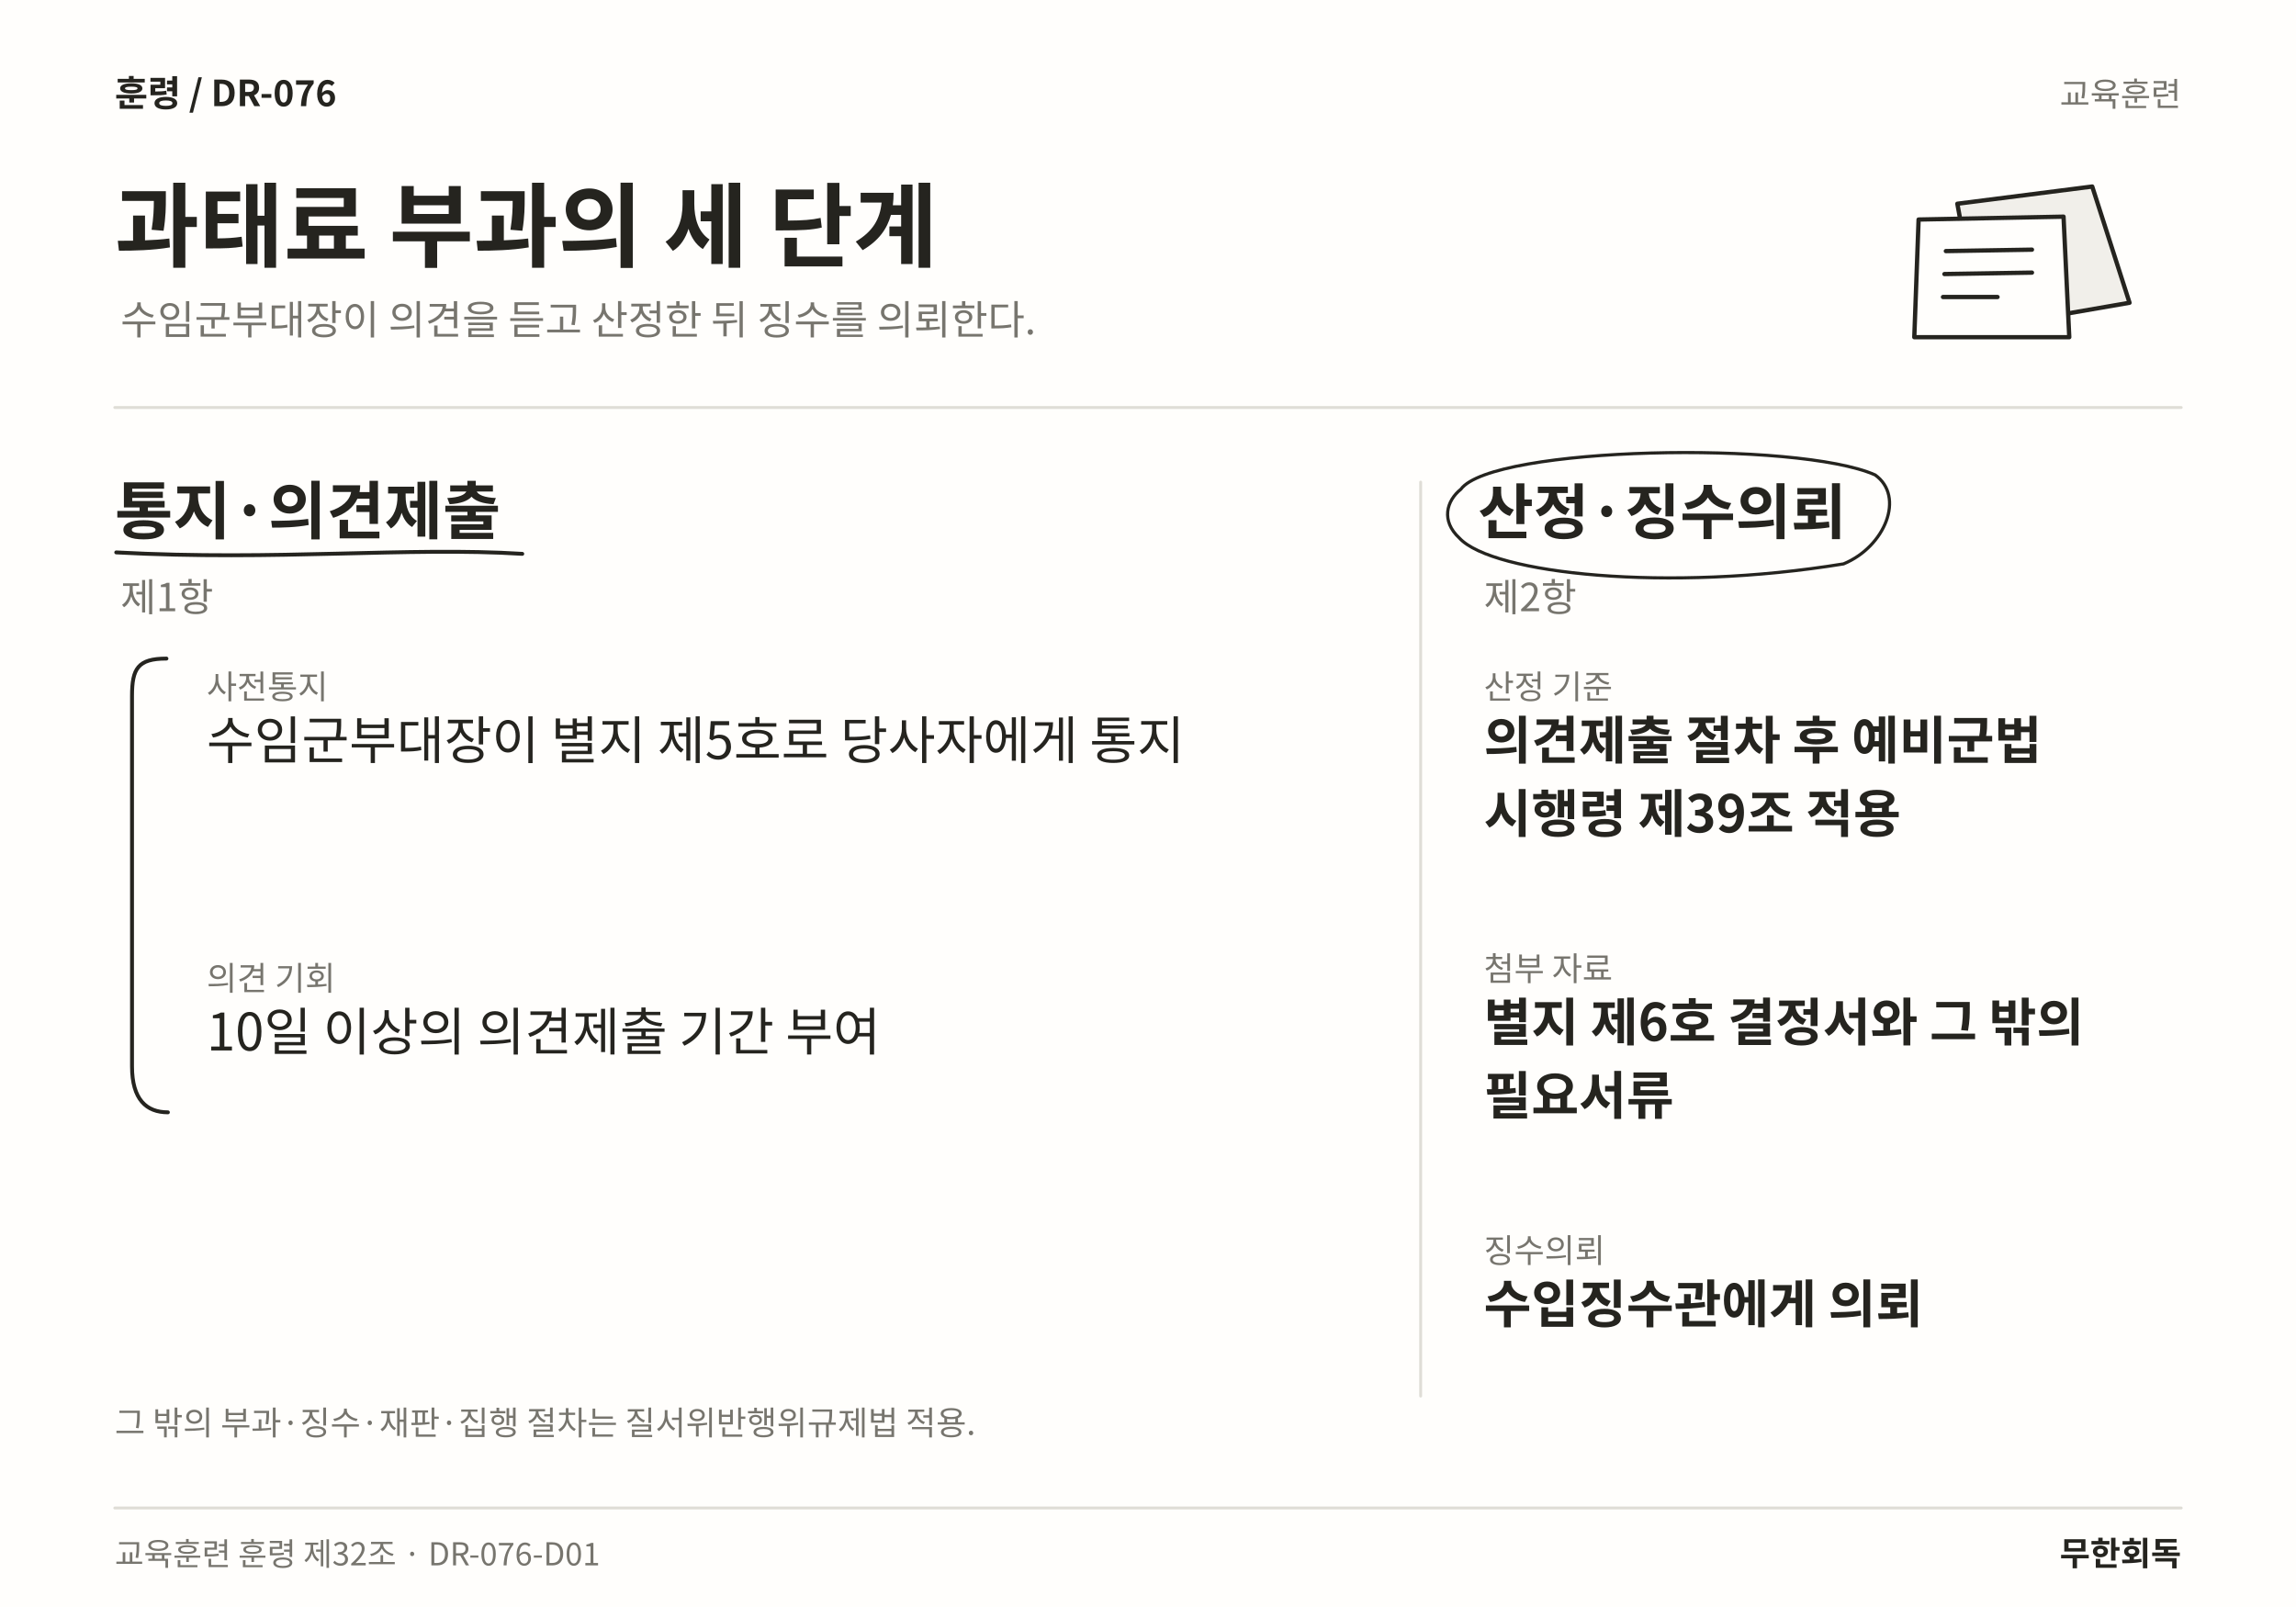
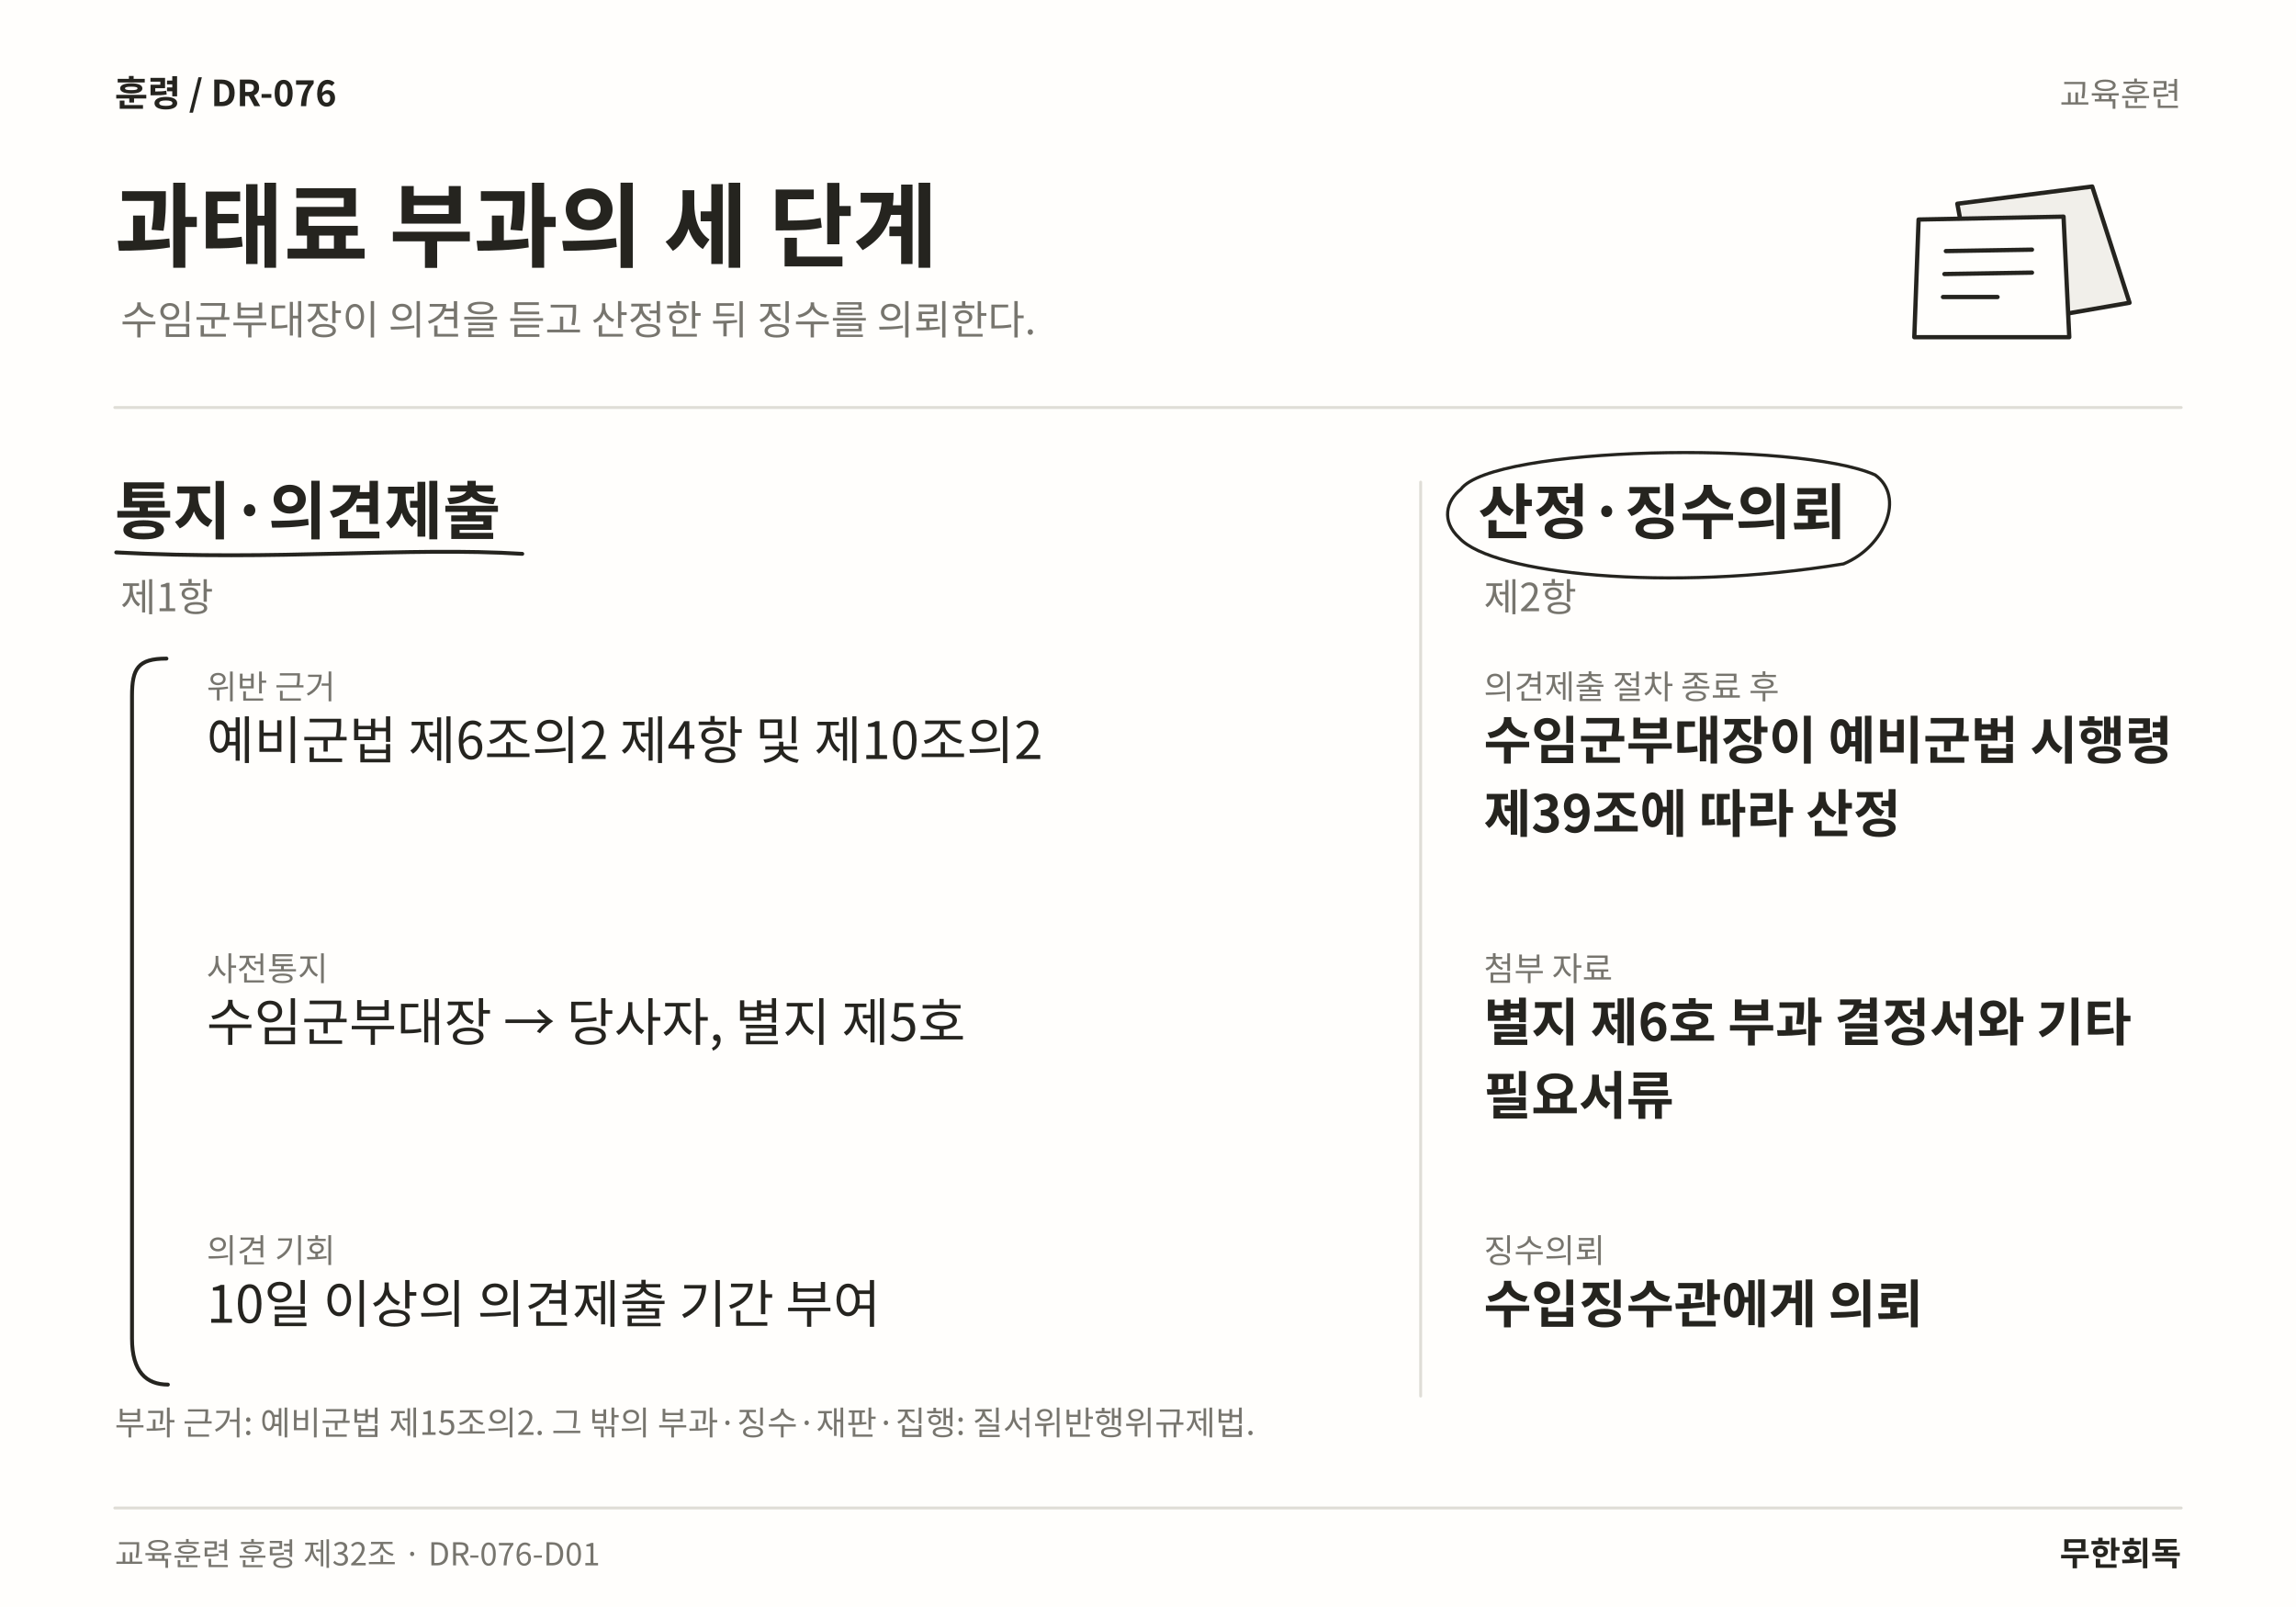
<svg xmlns="http://www.w3.org/2000/svg" width="1600" height="1120" viewBox="0 0 1600 1120" role="img" aria-labelledby="title desc" lang="ko">
  <rect width="1600" height="1120" fill="#FFFEFC" />
  <text x="80" y="74" font-family="Noto Sans CJK KR,Noto Sans KR,sans-serif" font-size="25" font-weight="700" fill="#25241F" text-anchor="start">훈령  /  DR-076</text>
  <text x="1520" y="74" font-family="Noto Sans CJK KR,Noto Sans KR,sans-serif" font-size="23" font-weight="400" fill="#77756E" text-anchor="end">교육훈련</text>
  <text x="80" y="181" font-family="Noto Sans CJK KR,Noto Sans KR,sans-serif" font-size="64" font-weight="700" fill="#25241F" text-anchor="start">과태료 부과의 세 단계</text>
  <text x="84" y="233" font-family="Noto Sans CJK KR,Noto Sans KR,sans-serif" font-size="28" font-weight="400" fill="#77756E" text-anchor="start">수임군부대장이 의견을 듣고 산정한 뒤 징수를 의뢰한다.</text>
  <path d="M1364 142 L1458 130 L1484 211 L1380 229 Z" fill="#F1EFEA" stroke="#25241F" stroke-width="3" stroke-linecap="round" stroke-linejoin="round" />
  <path d="M1337 153 L1438 151 L1442 235 L1334 235 Z" fill="#FFFEFC" stroke="#25241F" stroke-width="3" stroke-linecap="round" stroke-linejoin="round" />
  <path d="M1356 175 L1416 174 M1355 191 L1416 190 M1354 207 L1392 207" fill="none" stroke="#25241F" stroke-width="3" stroke-linecap="round" stroke-linejoin="round" />
  <line x1="80" y1="284" x2="1520" y2="284" stroke="#DFDDD6" stroke-width="2" stroke-linecap="round" />
  <line x1="990" y1="336" x2="990" y2="973" stroke="#DFDDD6" stroke-width="2" stroke-linecap="round" />
  <text x="80" y="372" font-family="Noto Sans CJK KR,Noto Sans KR,sans-serif" font-size="44" font-weight="700" fill="#25241F" text-anchor="start">통지·의견제출</text>
  <path d="M81 385 C192.96 391 284.404 381 363.953 386" fill="none" stroke="#25241F" stroke-width="2.7" stroke-linecap="round" stroke-linejoin="round" />
  <text x="84" y="426" font-family="Noto Sans CJK KR,Noto Sans KR,sans-serif" font-size="27" font-weight="400" fill="#77756E" text-anchor="start">제1항</text>
-   <text x="144" y="487" font-family="Noto Sans CJK KR,Noto Sans KR,sans-serif" font-size="23" font-weight="400" fill="#77756E" text-anchor="start">사전통지</text>
-   <text x="144" y="529" font-family="Noto Sans CJK KR,Noto Sans KR,sans-serif" font-size="36" font-weight="400" fill="#25241F" text-anchor="start">수임군부대장이 별지 제5호로 당사자에게 통지</text>
-   <text x="144" y="690.12" font-family="Noto Sans CJK KR,Noto Sans KR,sans-serif" font-size="23" font-weight="400" fill="#77756E" text-anchor="start">의견 기회</text>
-   <text x="144" y="732.12" font-family="Noto Sans CJK KR,Noto Sans KR,sans-serif" font-size="36" font-weight="400" fill="#25241F" text-anchor="start">10일 이상의 의견제출 기간 부여</text>
-   <path d="M116 459 C96 459 92 466 92 485 L92 743.24 C92 766.24 102 775.24 117 775.24" fill="none" stroke="#25241F" stroke-width="2.7" stroke-linecap="round" stroke-linejoin="round" />
+   <text x="144" y="487" font-family="Noto Sans CJK KR,Noto Sans KR,sans-serif" font-size="23" font-weight="400" fill="#77756E" text-anchor="start">위반 근거</text>
+   <text x="144" y="529" font-family="Noto Sans CJK KR,Noto Sans KR,sans-serif" font-size="36" font-weight="400" fill="#25241F" text-anchor="start">예비군법 제6조의2 제4항 및 제10조의2</text>
+   <text x="144" y="683.44" font-family="Noto Sans CJK KR,Noto Sans KR,sans-serif" font-size="23" font-weight="400" fill="#77756E" text-anchor="start">사전통지</text>
+   <text x="144" y="725.44" font-family="Noto Sans CJK KR,Noto Sans KR,sans-serif" font-size="36" font-weight="400" fill="#25241F" text-anchor="start">수임군부대장 → 당사자, 별지 제5호</text>
+   <text x="144" y="879.88" font-family="Noto Sans CJK KR,Noto Sans KR,sans-serif" font-size="23" font-weight="400" fill="#77756E" text-anchor="start">의견 기회</text>
+   <text x="144" y="921.88" font-family="Noto Sans CJK KR,Noto Sans KR,sans-serif" font-size="36" font-weight="400" fill="#25241F" text-anchor="start">10일 이상의 의견제출 기간 부여</text>
+   <path d="M116 459 C96 459 92 466 92 485 L92 933 C92 956 102 965 117 965" fill="none" stroke="#25241F" stroke-width="2.7" stroke-linecap="round" stroke-linejoin="round" />
  <text x="1030" y="372" font-family="Noto Sans CJK KR,Noto Sans KR,sans-serif" font-size="42" font-weight="700" fill="#25241F" text-anchor="start">산정·징수의뢰</text>
  <path d="M1018 341 C1040 311 1252.7 307 1306.7 331 C1327.7 346 1313.7 381 1284.7 393 C1162.35 413 1040 400 1017 375 C1004 363 1008 349 1018 341" fill="none" stroke="#25241F" stroke-width="2.2" stroke-linecap="round" stroke-linejoin="round" />
  <text x="1034" y="426" font-family="Noto Sans CJK KR,Noto Sans KR,sans-serif" font-size="27" font-weight="400" fill="#77756E" text-anchor="start">제2항</text>
-   <text x="1034" y="487" font-family="Noto Sans CJK KR,Noto Sans KR,sans-serif" font-size="23" font-weight="400" fill="#77756E" text-anchor="start">산정 기준</text>
-   <text x="1034" y="529" font-family="Noto Sans CJK KR,Noto Sans KR,sans-serif" font-size="36" font-weight="700" fill="#25241F" text-anchor="start">의견제출 절차 후 예비군법</text>
-   <text x="1034" y="580.12" font-family="Noto Sans CJK KR,Noto Sans KR,sans-serif" font-size="36" font-weight="700" fill="#25241F" text-anchor="start">시행령 제39조 적용</text>
+   <text x="1034" y="487" font-family="Noto Sans CJK KR,Noto Sans KR,sans-serif" font-size="23" font-weight="400" fill="#77756E" text-anchor="start">의견제출 절차 종료 후</text>
+   <text x="1034" y="529" font-family="Noto Sans CJK KR,Noto Sans KR,sans-serif" font-size="36" font-weight="700" fill="#25241F" text-anchor="start">수임군부대장이 예비군법 시행령</text>
+   <text x="1034" y="580.12" font-family="Noto Sans CJK KR,Noto Sans KR,sans-serif" font-size="36" font-weight="700" fill="#25241F" text-anchor="start">제39조에 따라 산정</text>
  <text x="1034" y="683.44" font-family="Noto Sans CJK KR,Noto Sans KR,sans-serif" font-size="23" font-weight="400" fill="#77756E" text-anchor="start">첨부 자료</text>
-   <text x="1034" y="725.44" font-family="Noto Sans CJK KR,Noto Sans KR,sans-serif" font-size="36" font-weight="700" fill="#25241F" text-anchor="start">별지 제6호 결정서와 그 밖의</text>
+   <text x="1034" y="725.44" font-family="Noto Sans CJK KR,Noto Sans KR,sans-serif" font-size="36" font-weight="700" fill="#25241F" text-anchor="start">별지 제6호 부과 결정서와 기타</text>
  <text x="1034" y="776.56" font-family="Noto Sans CJK KR,Noto Sans KR,sans-serif" font-size="36" font-weight="700" fill="#25241F" text-anchor="start">필요서류</text>
  <text x="1034" y="879.88" font-family="Noto Sans CJK KR,Noto Sans KR,sans-serif" font-size="23" font-weight="400" fill="#77756E" text-anchor="start">징수의뢰</text>
  <text x="1034" y="921.88" font-family="Noto Sans CJK KR,Noto Sans KR,sans-serif" font-size="36" font-weight="700" fill="#25241F" text-anchor="start">수입징수관에게 의뢰</text>
-   <text x="80" y="1000" font-family="Noto Sans CJK KR,Noto Sans KR,sans-serif" font-size="23" font-weight="400" fill="#77756E" text-anchor="start">그 밖의 부과·징수·재판·집행 절차는 질서위반행위규제법 적용.</text>
+   <text x="80" y="1000" font-family="Noto Sans CJK KR,Noto Sans KR,sans-serif" font-size="23" font-weight="400" fill="#77756E" text-anchor="start">부과 근거: 예비군법 제15조의2. 그 밖의 부과·징수·재판·집행: 질서위반행위규제법.</text>
  <line x1="80" y1="1051" x2="1520" y2="1051" stroke="#DFDDD6" stroke-width="2" stroke-linecap="round" />
  <text x="80" y="1091" font-family="Noto Sans CJK KR,Noto Sans KR,sans-serif" font-size="22" font-weight="400" fill="#77756E" text-anchor="start">교육훈련 훈령 제32조 · DR-076-D01</text>
  <text x="1520" y="1091" font-family="Noto Sans CJK KR,Noto Sans KR,sans-serif" font-size="23" font-weight="700" fill="#25241F" text-anchor="end">무한회독</text>
</svg>
